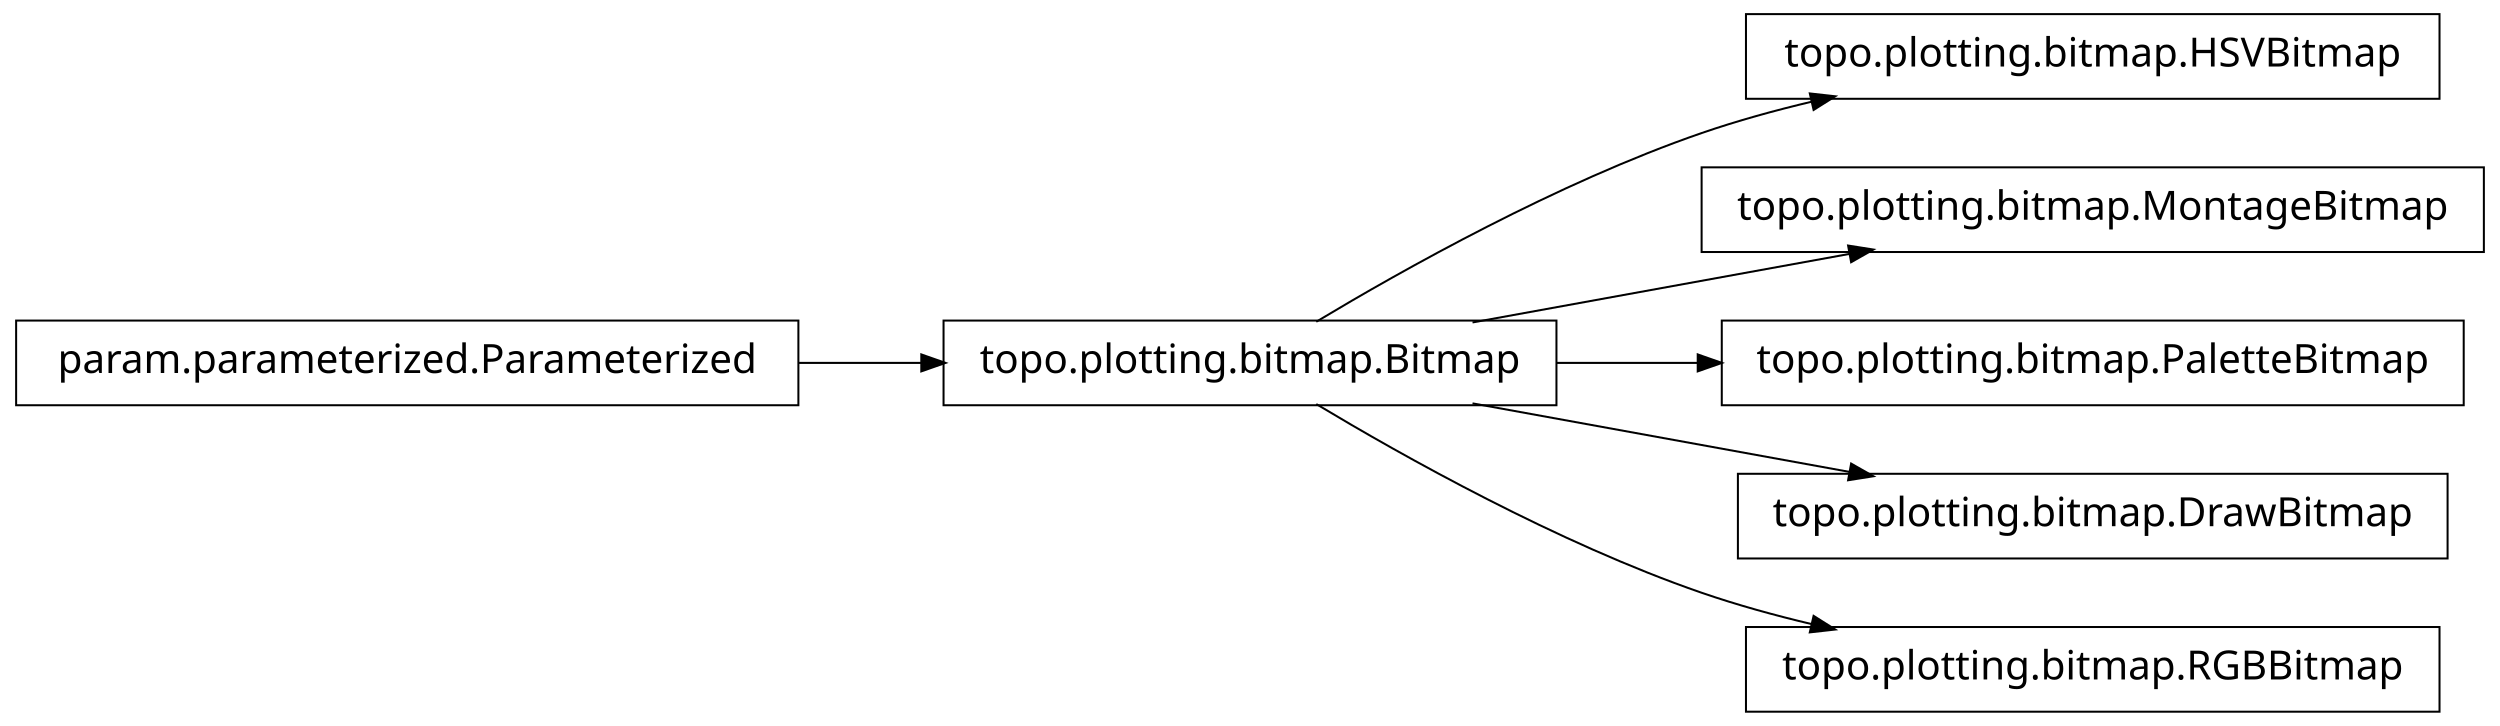
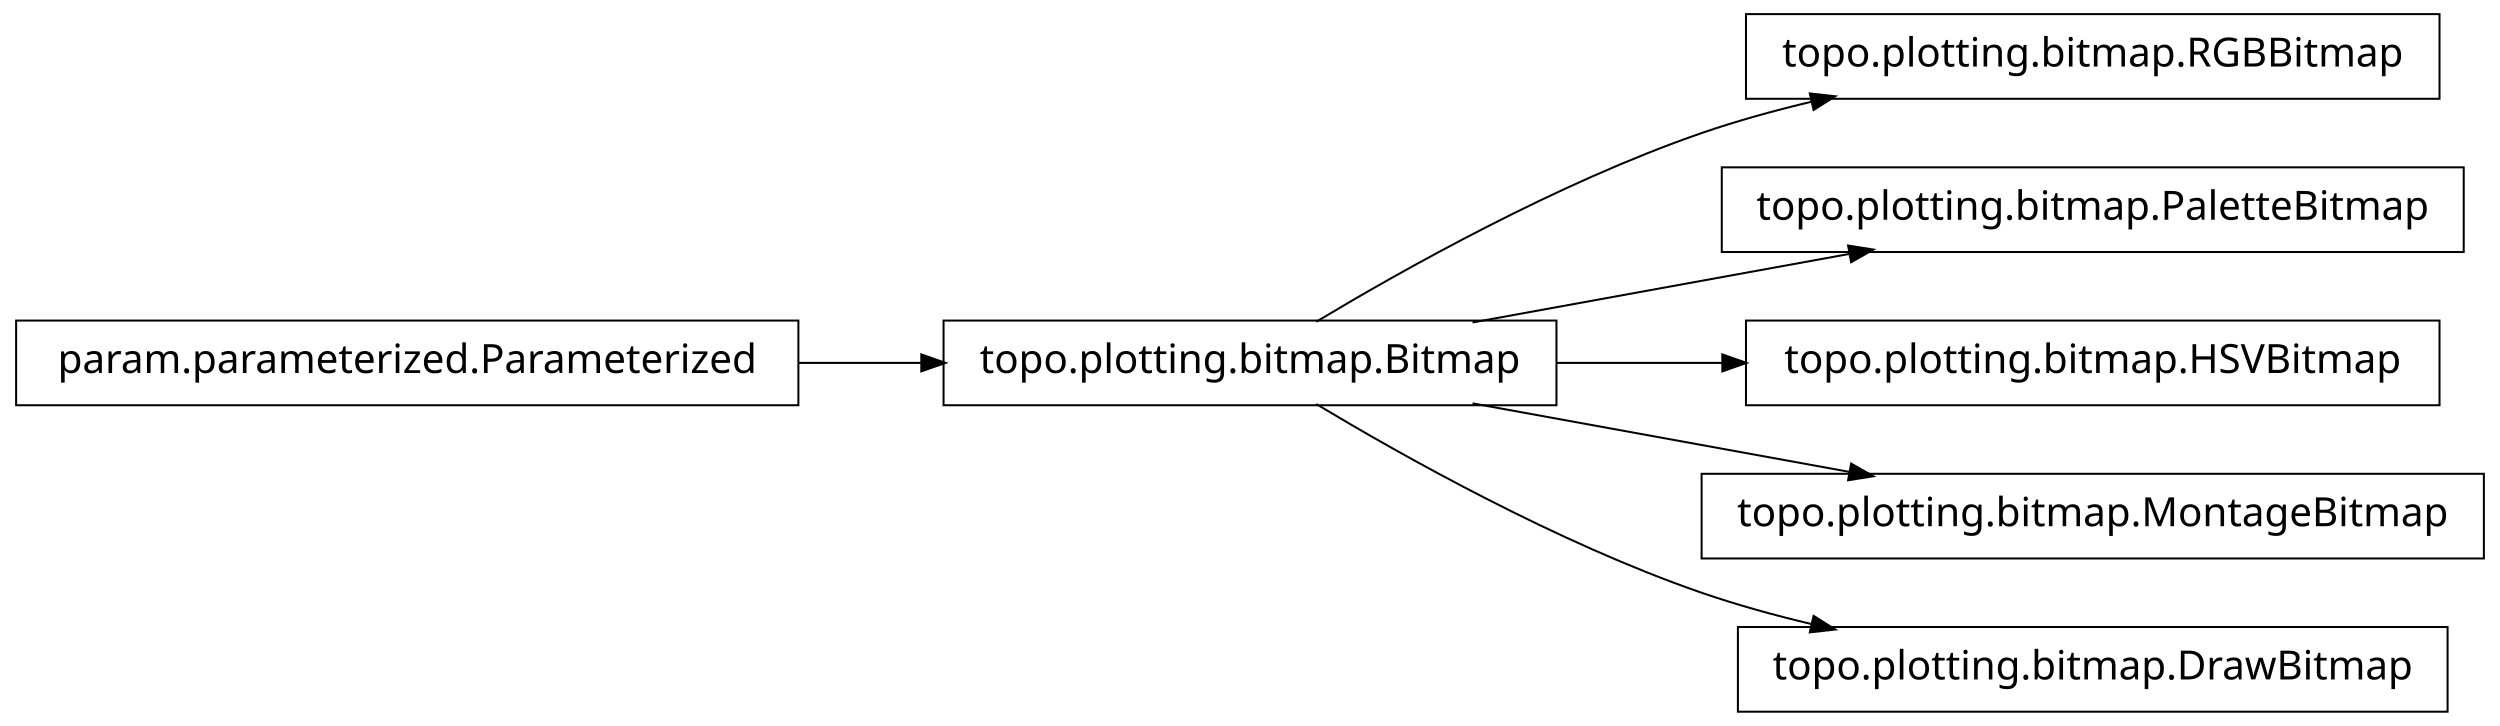
<svg xmlns="http://www.w3.org/2000/svg" width="620pt" height="180pt" viewBox="0.00 0.00 620.00 180.00">
  <g id="graph1" class="graph" transform="scale(1 1) rotate(0) translate(4 176)">
    <polygon fill="white" stroke="white" points="-4,5 -4,-176 617,-176 617,5 -4,5" />
    <g id="node1" class="node">
      <polygon fill="none" stroke="black" stroke-width="0.5" points="601,-172.5 429,-172.5 429,-151.5 601,-151.5 601,-172.5" />
-       <text text-anchor="middle" x="515" y="-159.5" font-family="Vera" font-size="10.00">topo.plotting.bitmap.HSVBitmap</text>
+       <text text-anchor="middle" x="515" y="-159.5" font-family="Vera" font-size="10.00">topo.plotting.bitmap.RGBBitmap</text>
    </g>
    <g id="node2" class="node">
      <polygon fill="none" stroke="black" stroke-width="0.5" points="382,-96.5 230,-96.5 230,-75.5 382,-75.5 382,-96.5" />
      <text text-anchor="middle" x="306" y="-83.5" font-family="Vera" font-size="10.00">topo.plotting.bitmap.Bitmap</text>
    </g>
    <g id="edge2" class="edge">
      <path fill="none" stroke="black" stroke-width="0.5" d="M322.433,-96.209C343.714,-108.99 382.318,-130.694 418,-143 426.772,-146.025 436.167,-148.62 445.529,-150.832" />
      <polygon fill="black" stroke="black" points="445.153,-152.541 450.418,-151.953 445.936,-149.13 445.153,-152.541" />
    </g>
-     <g id="node4" class="node">
-       <polygon fill="none" stroke="black" stroke-width="0.5" points="612,-134.5 418,-134.5 418,-113.5 612,-113.5 612,-134.5" />
-       <text text-anchor="middle" x="515" y="-121.5" font-family="Vera" font-size="10.00">topo.plotting.bitmap.MontageBitmap</text>
+     <g id="node6" class="node">
+       <polygon fill="none" stroke="black" stroke-width="0.5" points="607,-134.5 423,-134.5 423,-113.5 607,-113.5 607,-134.5" />
+       <text text-anchor="middle" x="515" y="-121.5" font-family="Vera" font-size="10.00">topo.plotting.bitmap.PaletteBitmap</text>
    </g>
-     <g id="edge4" class="edge">
+     <g id="edge6" class="edge">
      <path fill="none" stroke="black" stroke-width="0.5" d="M361.186,-96.034C389.996,-101.272 425.294,-107.69 454.806,-113.056" />
      <polygon fill="black" stroke="black" points="454.635,-114.803 459.868,-113.976 455.261,-111.36 454.635,-114.803" />
    </g>
    <g id="node8" class="node">
-       <polygon fill="none" stroke="black" stroke-width="0.5" points="607,-96.5 423,-96.5 423,-75.5 607,-75.5 607,-96.5" />
-       <text text-anchor="middle" x="515" y="-83.5" font-family="Vera" font-size="10.00">topo.plotting.bitmap.PaletteBitmap</text>
+       <polygon fill="none" stroke="black" stroke-width="0.5" points="601,-96.5 429,-96.5 429,-75.5 601,-75.5 601,-96.5" />
+       <text text-anchor="middle" x="515" y="-83.5" font-family="Vera" font-size="10.00">topo.plotting.bitmap.HSVBitmap</text>
    </g>
    <g id="edge8" class="edge">
-       <path fill="none" stroke="black" stroke-width="0.5" d="M382.045,-86C393.483,-86 405.414,-86 417.229,-86" />
-       <polygon fill="black" stroke="black" points="417.284,-87.75 422.284,-86 417.284,-84.25 417.284,-87.75" />
+       <path fill="none" stroke="black" stroke-width="0.5" d="M382.045,-86C395.455,-86 409.541,-86 423.325,-86" />
+       <polygon fill="black" stroke="black" points="423.387,-87.75 428.387,-86 423.387,-84.25 423.387,-87.75" />
    </g>
    <g id="node10" class="node">
-       <polygon fill="none" stroke="black" stroke-width="0.5" points="603,-58.5 427,-58.5 427,-37.5 603,-37.5 603,-58.5" />
-       <text text-anchor="middle" x="515" y="-45.5" font-family="Vera" font-size="10.00">topo.plotting.bitmap.DrawBitmap</text>
+       <polygon fill="none" stroke="black" stroke-width="0.5" points="612,-58.5 418,-58.5 418,-37.5 612,-37.5 612,-58.5" />
+       <text text-anchor="middle" x="515" y="-45.5" font-family="Vera" font-size="10.00">topo.plotting.bitmap.MontageBitmap</text>
    </g>
    <g id="edge10" class="edge">
      <path fill="none" stroke="black" stroke-width="0.5" d="M361.186,-75.966C389.996,-70.728 425.294,-64.31 454.806,-58.944" />
      <polygon fill="black" stroke="black" points="455.261,-60.64 459.868,-58.024 454.635,-57.197 455.261,-60.64" />
    </g>
    <g id="node12" class="node">
-       <polygon fill="none" stroke="black" stroke-width="0.5" points="601,-20.5 429,-20.5 429,0.5 601,0.5 601,-20.5" />
-       <text text-anchor="middle" x="515" y="-7.5" font-family="Vera" font-size="10.00">topo.plotting.bitmap.RGBBitmap</text>
+       <polygon fill="none" stroke="black" stroke-width="0.5" points="603,-20.5 427,-20.5 427,0.5 603,0.5 603,-20.5" />
+       <text text-anchor="middle" x="515" y="-7.5" font-family="Vera" font-size="10.00">topo.plotting.bitmap.DrawBitmap</text>
    </g>
    <g id="edge12" class="edge">
      <path fill="none" stroke="black" stroke-width="0.5" d="M322.433,-75.791C343.714,-63.01 382.318,-41.306 418,-29 426.772,-25.975 436.167,-23.38 445.529,-21.168" />
      <polygon fill="black" stroke="black" points="445.936,-22.87 450.418,-20.047 445.153,-19.459 445.936,-22.87" />
    </g>
-     <g id="node6" class="node">
+     <g id="node4" class="node">
      <polygon fill="none" stroke="black" stroke-width="0.5" points="194,-96.5 5.68434e-14,-96.5 0,-75.5 194,-75.5 194,-96.5" />
      <text text-anchor="middle" x="97" y="-83.5" font-family="Vera" font-size="10.00">param.parameterized.Parameterized</text>
    </g>
-     <g id="edge6" class="edge">
+     <g id="edge4" class="edge">
      <path fill="none" stroke="black" stroke-width="0.5" d="M194.158,-86C204.325,-86 214.585,-86 224.55,-86" />
      <polygon fill="black" stroke="black" points="224.733,-87.75 229.733,-86 224.733,-84.25 224.733,-87.75" />
    </g>
  </g>
</svg>
